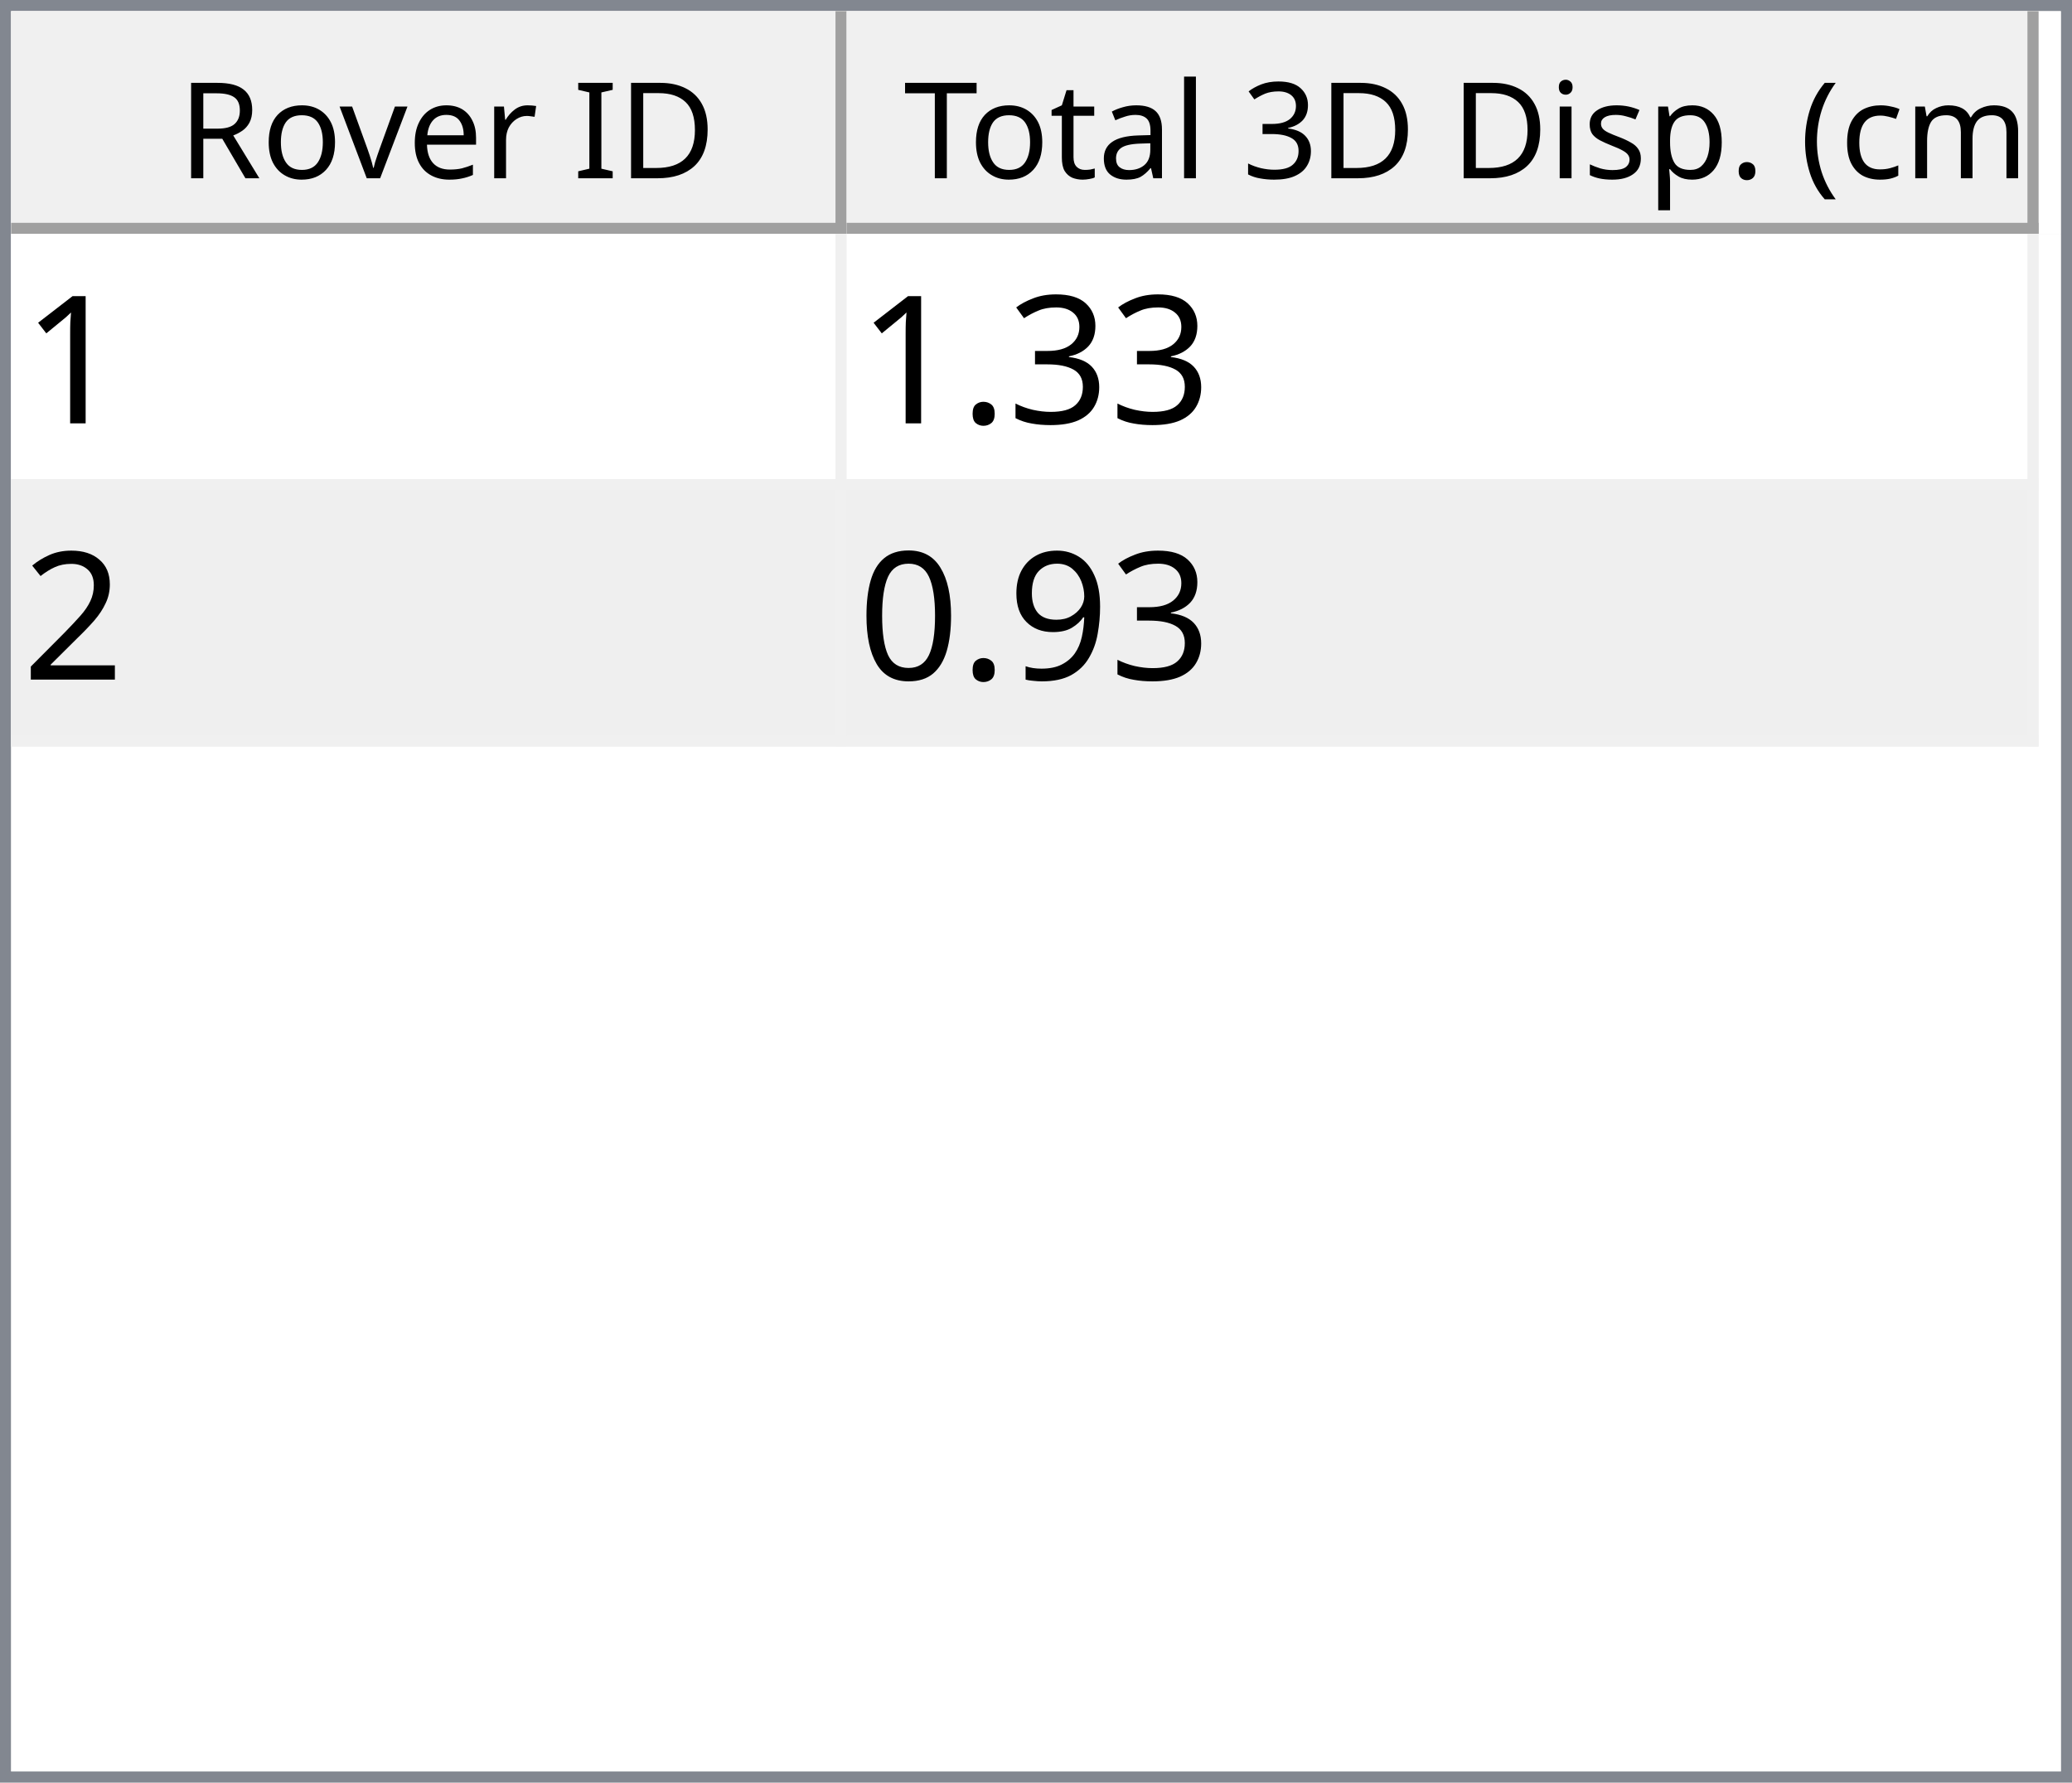
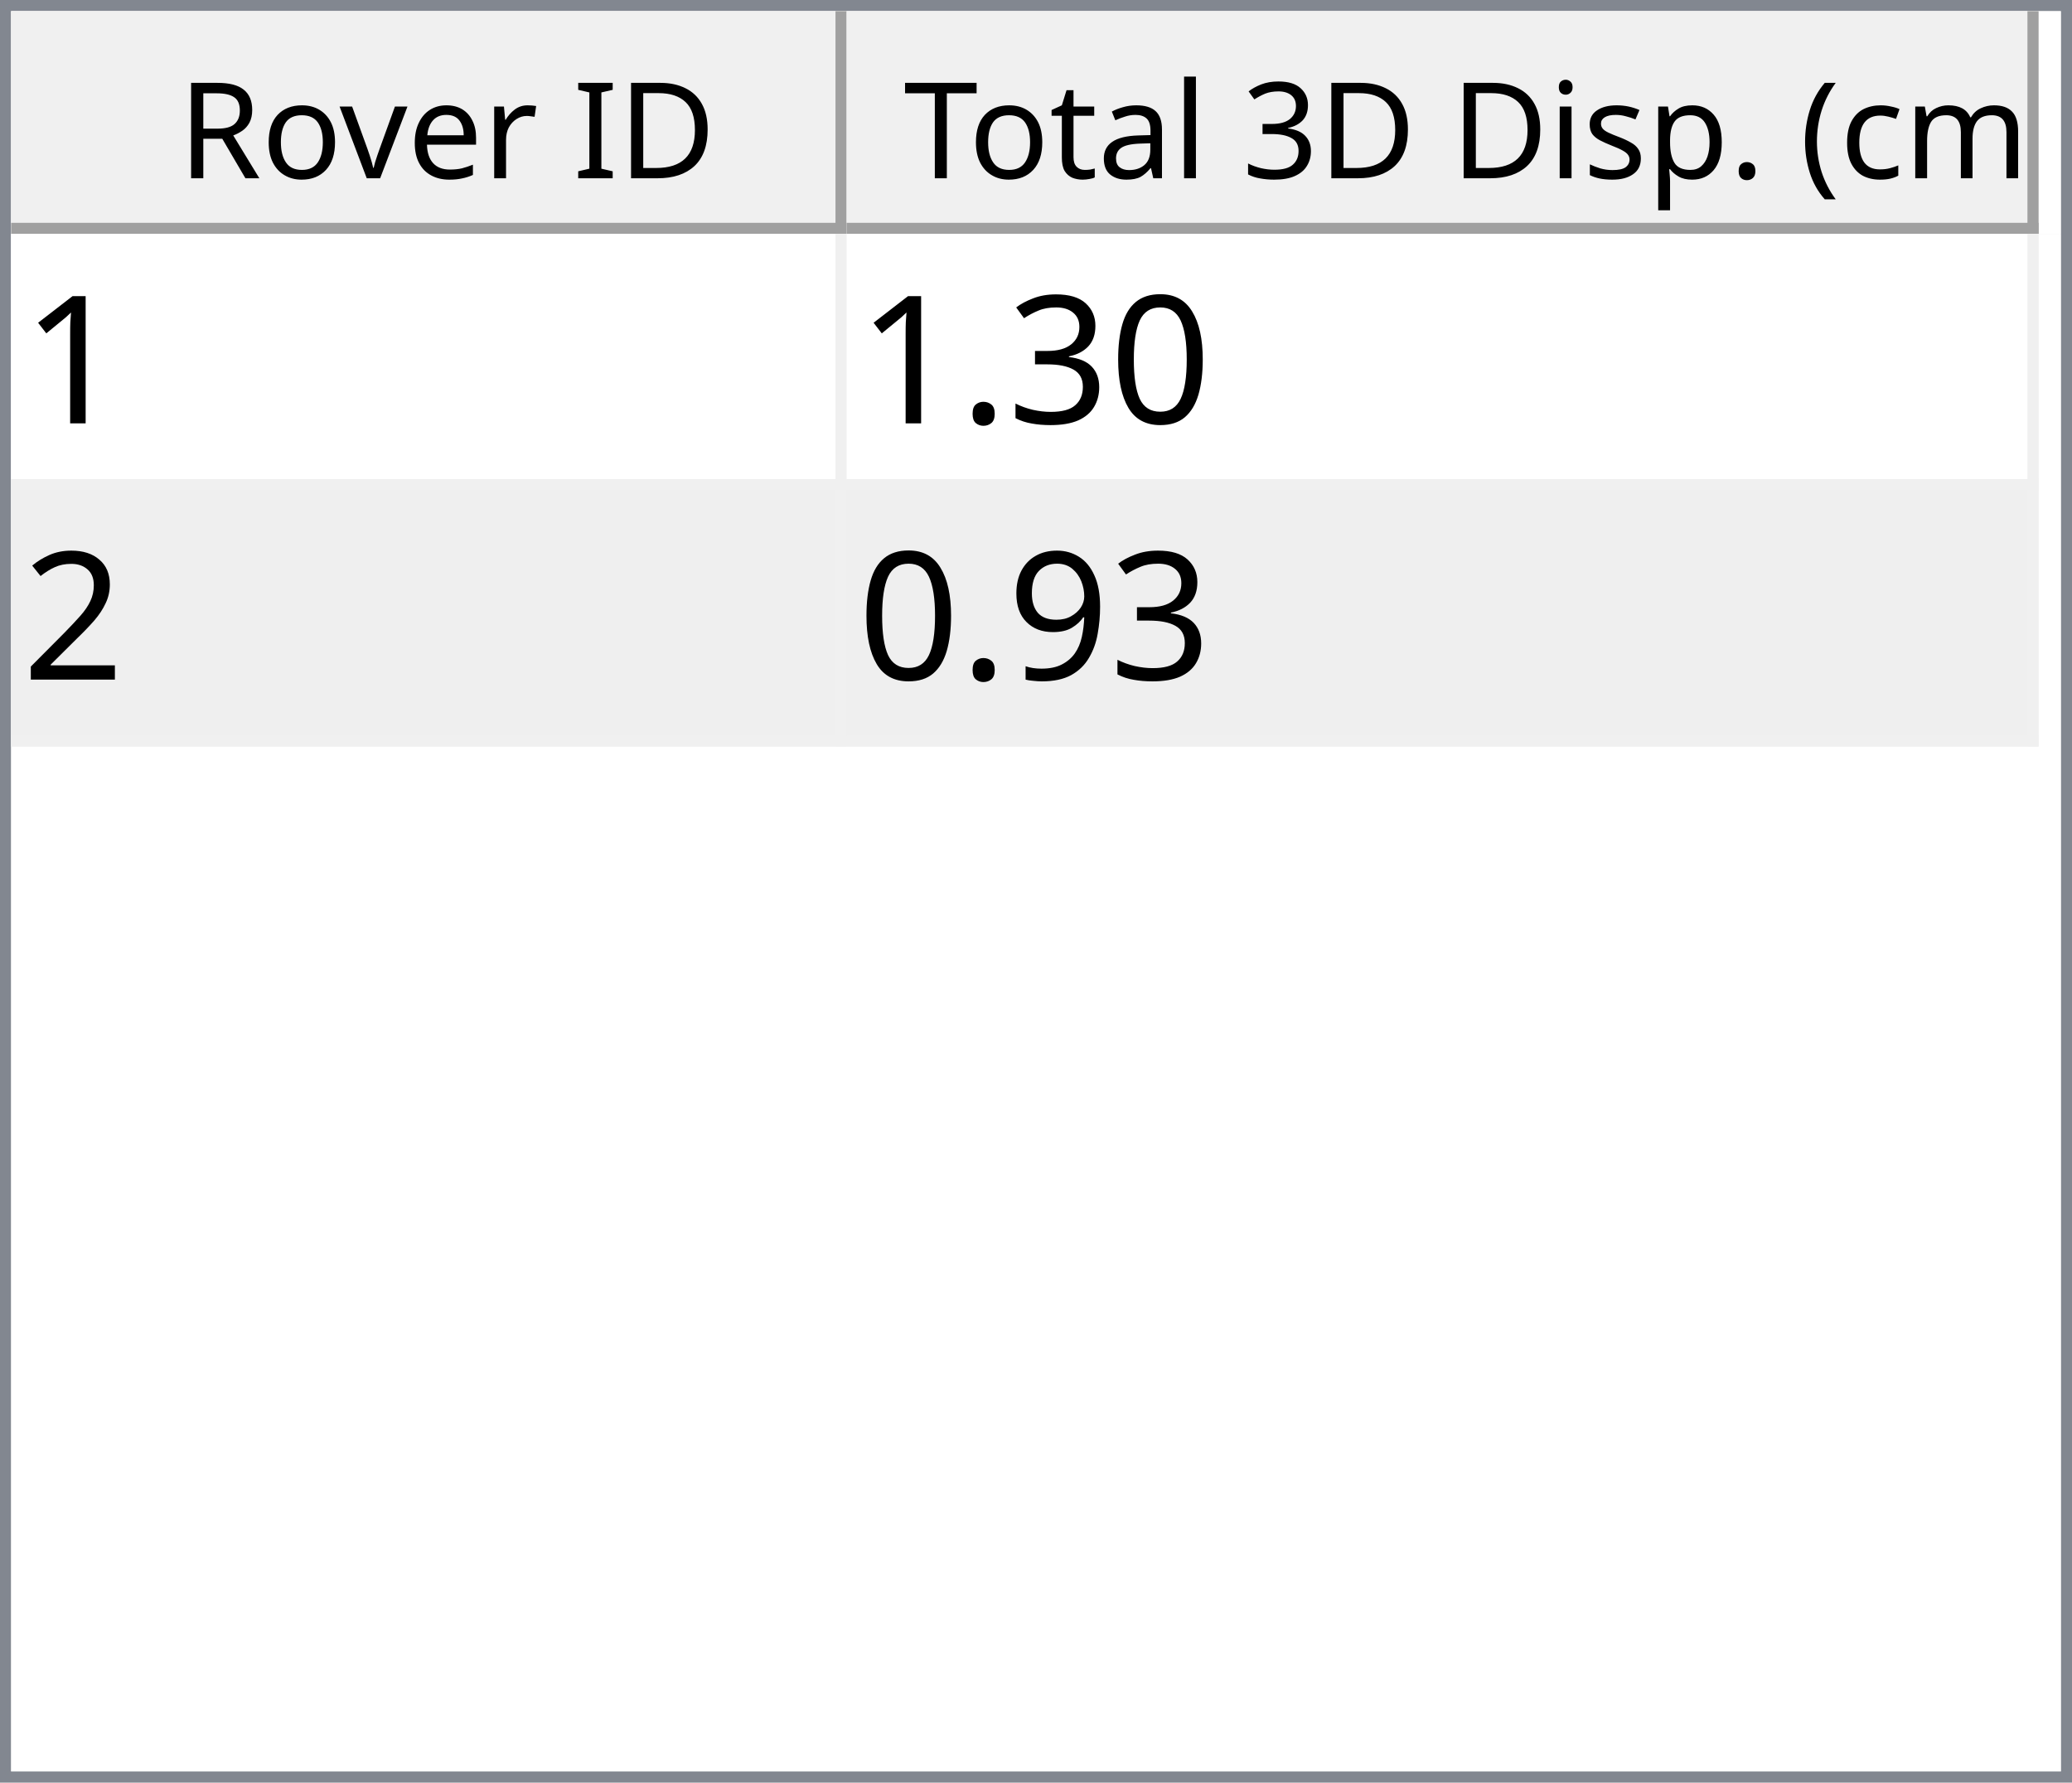
<svg xmlns="http://www.w3.org/2000/svg" style="fill-opacity:1; color-rendering:auto; color-interpolation:auto; text-rendering:auto; stroke:black; stroke-linecap:square; stroke-miterlimit:10; shape-rendering:auto; stroke-opacity:1; fill:black; stroke-dasharray:none; font-weight:normal; stroke-width:1; font-family:'Dialog'; font-style:normal; stroke-linejoin:miter; font-size:12px; stroke-dashoffset:0; image-rendering:auto;" width="186" height="160">
  <defs id="genericDefs" />
  <g>
    <defs id="defs1">
      <clipPath clipPathUnits="userSpaceOnUse" id="clipPath1">
        <path d="M0 0 L186 0 L186 160 L0 160 L0 0 Z" />
      </clipPath>
      <clipPath clipPathUnits="userSpaceOnUse" id="clipPath2">
        <path d="M0 0 L0 160 L186 160 L186 0 Z" />
      </clipPath>
      <clipPath clipPathUnits="userSpaceOnUse" id="clipPath3">
        <path d="M0 0 L0 20 L184 20 L184 0 Z" />
      </clipPath>
      <clipPath clipPathUnits="userSpaceOnUse" id="clipPath4">
        <path d="M0 0 L0 20 L75 20 L75 0 Z" />
      </clipPath>
      <clipPath clipPathUnits="userSpaceOnUse" id="clipPath5">
        <path d="M1 1 L1 19 L74 19 L74 1 Z" />
      </clipPath>
      <clipPath clipPathUnits="userSpaceOnUse" id="clipPath6">
        <path d="M0 0 L0 18 L73 18 L73 0 Z" />
      </clipPath>
      <clipPath clipPathUnits="userSpaceOnUse" id="clipPath7">
        <path d="M-0.5 -0.5 L-0.5 19.5 L74.5 19.5 L74.5 -0.5 Z" />
      </clipPath>
      <clipPath clipPathUnits="userSpaceOnUse" id="clipPath8">
        <path d="M0 0 L0 20 L107 20 L107 0 Z" />
      </clipPath>
      <clipPath clipPathUnits="userSpaceOnUse" id="clipPath9">
        <path d="M1 1 L1 19 L106 19 L106 1 Z" />
      </clipPath>
      <clipPath clipPathUnits="userSpaceOnUse" id="clipPath10">
        <path d="M0 0 L0 18 L105 18 L105 0 Z" />
      </clipPath>
      <clipPath clipPathUnits="userSpaceOnUse" id="clipPath11">
        <path d="M-0.5 -0.5 L-0.5 19.5 L106.5 19.5 L106.5 -0.5 Z" />
      </clipPath>
      <clipPath clipPathUnits="userSpaceOnUse" id="clipPath12">
        <path d="M0 0 L0 138 L184 138 L184 0 Z" />
      </clipPath>
      <clipPath clipPathUnits="userSpaceOnUse" id="clipPath13">
        <path d="M0 0 L0 46 L182 46 L182 0 Z" />
      </clipPath>
      <clipPath clipPathUnits="userSpaceOnUse" id="clipPath14">
        <path d="M-0.5 -0.5 L-0.5 45.5 L181.5 45.5 L181.5 -0.5 Z" />
      </clipPath>
      <clipPath clipPathUnits="userSpaceOnUse" id="clipPath15">
        <path d="M0 0 L0 22 L74 22 L74 0 Z" />
      </clipPath>
      <clipPath clipPathUnits="userSpaceOnUse" id="clipPath16">
        <path d="M0 0 L0 22 L106 22 L106 0 Z" />
      </clipPath>
      <font horiz-adv-x="64.551" id="font1">
        <font-face ascent="107.91" descent="25.098" units-per-em="100" style="font-style:normal; font-family:Segoe UI; font-weight:normal;" />
        <missing-glyph horiz-adv-x="64.551" d="M8.109 0 L8.109 68.266 L56.453 68.266 L56.453 0 L8.109 0 ZM15.328 7.234 L49.219 7.234 L49.219 61.031 L15.328 61.031 L15.328 7.234 Z" />
        <glyph unicode="D" horiz-adv-x="70.117" d="M9.188 0 L9.188 70.016 L28.516 70.016 Q65.531 70.016 65.531 35.891 Q65.531 19.672 55.25 9.836 Q44.969 0 27.734 0 L9.188 0 ZM17.391 62.594 L17.391 7.422 L27.828 7.422 Q41.609 7.422 49.273 14.797 Q56.938 22.172 56.938 35.688 Q56.938 62.594 28.328 62.594 L17.391 62.594 Z" />
        <glyph unicode="I" horiz-adv-x="26.611" d="M17.391 0 L9.188 0 L9.188 70.016 L17.391 70.016 L17.391 0 Z" />
        <glyph unicode=" " horiz-adv-x="27.393" d="" />
        <glyph unicode="r" horiz-adv-x="34.766" d="M34.188 41.891 Q32.078 43.5 28.125 43.5 Q23 43.5 19.555 38.672 Q16.109 33.844 16.109 25.484 L16.109 0 L8.109 0 L8.109 50 L16.109 50 L16.109 39.703 L16.312 39.703 Q18.016 44.969 21.531 47.922 Q25.047 50.875 29.391 50.875 Q32.516 50.875 34.188 50.203 L34.188 41.891 Z" />
        <glyph unicode="e" horiz-adv-x="52.295" d="M48.297 23 L12.984 23 Q13.188 14.656 17.484 10.109 Q21.781 5.562 29.297 5.562 Q37.75 5.562 44.828 11.141 L44.828 3.609 Q38.234 -1.172 27.391 -1.172 Q16.797 -1.172 10.742 5.641 Q4.688 12.453 4.688 24.812 Q4.688 36.469 11.305 43.82 Q17.922 51.172 27.734 51.172 Q37.547 51.172 42.922 44.828 Q48.297 38.484 48.297 27.203 L48.297 23 ZM40.094 29.781 Q40.047 36.719 36.75 40.578 Q33.453 44.438 27.594 44.438 Q21.922 44.438 17.969 40.383 Q14.016 36.328 13.094 29.781 L40.094 29.781 Z" />
        <glyph unicode="v" horiz-adv-x="47.9" d="M47.406 50 L27.484 0 L19.625 0 L0.688 50 L9.469 50 L22.172 13.672 Q23.578 9.672 23.922 6.688 L24.125 6.688 Q24.609 10.453 25.688 13.484 L38.969 50 L47.406 50 Z" />
        <glyph unicode="o" horiz-adv-x="58.594" d="M29 -1.172 Q17.922 -1.172 11.305 5.836 Q4.688 12.844 4.688 24.422 Q4.688 37.016 11.57 44.094 Q18.453 51.172 30.172 51.172 Q41.359 51.172 47.633 44.289 Q53.906 37.406 53.906 25.203 Q53.906 13.234 47.141 6.031 Q40.375 -1.172 29 -1.172 ZM29.594 44.438 Q21.875 44.438 17.383 39.188 Q12.891 33.938 12.891 24.703 Q12.891 15.828 17.43 10.695 Q21.969 5.562 29.594 5.562 Q37.359 5.562 41.531 10.594 Q45.703 15.625 45.703 24.906 Q45.703 34.281 41.531 39.359 Q37.359 44.438 29.594 44.438 Z" />
        <glyph unicode="R" horiz-adv-x="59.814" d="M59.375 0 L49.609 0 L37.891 19.625 Q36.281 22.359 34.766 24.289 Q33.25 26.219 31.664 27.438 Q30.078 28.656 28.25 29.219 Q26.422 29.781 24.125 29.781 L17.391 29.781 L17.391 0 L9.188 0 L9.188 70.016 L30.078 70.016 Q34.672 70.016 38.555 68.867 Q42.438 67.719 45.289 65.375 Q48.141 63.031 49.758 59.547 Q51.375 56.062 51.375 51.375 Q51.375 47.703 50.273 44.656 Q49.172 41.609 47.148 39.211 Q45.125 36.812 42.266 35.133 Q39.406 33.453 35.844 32.516 L35.844 32.328 Q37.594 31.547 38.891 30.547 Q40.188 29.547 41.359 28.18 Q42.531 26.812 43.68 25.078 Q44.828 23.344 46.234 21.047 L59.375 0 ZM17.391 62.594 L17.391 37.203 L28.516 37.203 Q31.594 37.203 34.203 38.133 Q36.812 39.062 38.719 40.797 Q40.625 42.531 41.703 45.047 Q42.781 47.562 42.781 50.688 Q42.781 56.297 39.141 59.445 Q35.5 62.594 28.609 62.594 L17.391 62.594 Z" />
        <glyph unicode=")" horiz-adv-x="30.176" d="M8.297 -15.922 L1.172 -15.922 Q16.406 2.344 16.406 26.812 Q16.406 51.469 1.078 70.016 L8.297 70.016 Q23.531 52.156 23.531 26.703 Q23.531 1.375 8.297 -15.922 Z" />
        <glyph unicode="m" horiz-adv-x="86.133" d="M79.109 0 L71.094 0 L71.094 28.719 Q71.094 37.016 68.531 40.727 Q65.969 44.438 59.906 44.438 Q54.781 44.438 51.195 39.75 Q47.609 35.062 47.609 28.516 L47.609 0 L39.594 0 L39.594 29.688 Q39.594 44.438 28.219 44.438 Q22.953 44.438 19.531 40.016 Q16.109 35.594 16.109 28.516 L16.109 0 L8.109 0 L8.109 50 L16.109 50 L16.109 42.094 L16.312 42.094 Q21.625 51.172 31.844 51.172 Q36.969 51.172 40.773 48.312 Q44.578 45.453 46 40.828 Q51.562 51.172 62.594 51.172 Q79.109 51.172 79.109 30.812 L79.109 0 Z" />
        <glyph unicode="c" horiz-adv-x="46.191" d="M42.188 2.297 Q36.422 -1.172 28.516 -1.172 Q17.828 -1.172 11.258 5.789 Q4.688 12.75 4.688 23.828 Q4.688 36.188 11.766 43.68 Q18.844 51.172 30.672 51.172 Q37.25 51.172 42.281 48.734 L42.281 40.531 Q36.719 44.438 30.375 44.438 Q22.703 44.438 17.797 38.945 Q12.891 33.453 12.891 24.516 Q12.891 15.719 17.508 10.641 Q22.125 5.562 29.891 5.562 Q36.422 5.562 42.188 9.906 L42.188 2.297 Z" />
        <glyph unicode="(" horiz-adv-x="30.176" d="M29.109 -15.922 L21.969 -15.922 Q6.844 1.375 6.844 26.703 Q6.844 52.156 21.969 70.016 L29.203 70.016 Q13.875 51.469 13.875 26.812 Q13.875 2.344 29.109 -15.922 Z" />
        <glyph unicode="." horiz-adv-x="21.68" d="M10.891 -1.078 Q8.641 -1.078 7.055 0.539 Q5.469 2.156 5.469 4.391 Q5.469 6.641 7.055 8.273 Q8.641 9.906 10.891 9.906 Q13.188 9.906 14.797 8.273 Q16.406 6.641 16.406 4.391 Q16.406 2.156 14.797 0.539 Q13.188 -1.078 10.891 -1.078 Z" />
        <glyph unicode="p" horiz-adv-x="58.789" d="M16.312 7.234 L16.109 7.234 L16.109 -23 L8.109 -23 L8.109 50 L16.109 50 L16.109 41.219 L16.312 41.219 Q22.219 51.172 33.594 51.172 Q43.266 51.172 48.688 44.461 Q54.109 37.75 54.109 26.469 Q54.109 13.922 48 6.375 Q41.891 -1.172 31.297 -1.172 Q21.578 -1.172 16.312 7.234 ZM16.109 27.391 L16.109 20.406 Q16.109 14.203 20.141 9.883 Q24.172 5.562 30.375 5.562 Q37.641 5.562 41.773 11.133 Q45.906 16.703 45.906 26.609 Q45.906 34.969 42.047 39.703 Q38.188 44.438 31.594 44.438 Q24.609 44.438 20.359 39.578 Q16.109 34.719 16.109 27.391 Z" />
        <glyph unicode="s" horiz-adv-x="42.432" d="M5.078 1.812 L5.078 10.406 Q11.625 5.562 19.484 5.562 Q30.031 5.562 30.031 12.594 Q30.031 14.594 29.125 15.992 Q28.219 17.391 26.68 18.461 Q25.141 19.531 23.07 20.383 Q21 21.234 18.609 22.172 Q15.281 23.484 12.766 24.828 Q10.25 26.172 8.57 27.859 Q6.891 29.547 6.031 31.695 Q5.172 33.844 5.172 36.719 Q5.172 40.234 6.789 42.945 Q8.406 45.656 11.086 47.484 Q13.766 49.312 17.211 50.242 Q20.656 51.172 24.312 51.172 Q30.812 51.172 35.938 48.922 L35.938 40.828 Q30.422 44.438 23.25 44.438 Q21 44.438 19.195 43.922 Q17.391 43.406 16.094 42.477 Q14.797 41.547 14.086 40.258 Q13.375 38.969 13.375 37.406 Q13.375 35.453 14.086 34.133 Q14.797 32.812 16.164 31.789 Q17.531 30.766 19.484 29.938 Q21.438 29.109 23.922 28.125 Q27.25 26.859 29.883 25.516 Q32.516 24.172 34.375 22.484 Q36.234 20.797 37.234 18.602 Q38.234 16.406 38.234 13.375 Q38.234 9.672 36.602 6.938 Q34.969 4.203 32.234 2.398 Q29.5 0.594 25.93 -0.289 Q22.359 -1.172 18.453 -1.172 Q10.75 -1.172 5.078 1.812 Z" />
        <glyph unicode="i" horiz-adv-x="24.219" d="M12.203 62.703 Q10.062 62.703 8.547 64.164 Q7.031 65.625 7.031 67.875 Q7.031 70.125 8.547 71.609 Q10.062 73.094 12.203 73.094 Q14.406 73.094 15.945 71.609 Q17.484 70.125 17.484 67.875 Q17.484 65.719 15.945 64.211 Q14.406 62.703 12.203 62.703 ZM16.109 0 L8.109 0 L8.109 50 L16.109 50 L16.109 0 Z" />
        <glyph unicode="3" horiz-adv-x="53.906" d="M46.531 19.828 Q46.531 15.094 44.75 11.211 Q42.969 7.328 39.719 4.57 Q36.469 1.812 31.93 0.297 Q27.391 -1.219 21.922 -1.219 Q11.922 -1.219 6 2.594 L6 11.188 Q13.094 5.609 22.219 5.609 Q25.875 5.609 28.828 6.539 Q31.781 7.469 33.906 9.227 Q36.031 10.984 37.18 13.477 Q38.328 15.969 38.328 19.094 Q38.328 32.812 18.797 32.812 L12.984 32.812 L12.984 39.594 L18.5 39.594 Q35.797 39.594 35.797 52.484 Q35.797 64.406 22.609 64.406 Q15.188 64.406 8.688 59.422 L8.688 67.188 Q15.375 71.188 24.609 71.188 Q29 71.188 32.57 69.969 Q36.141 68.75 38.68 66.555 Q41.219 64.359 42.609 61.281 Q44 58.203 44 54.5 Q44 40.672 30.031 36.719 L30.031 36.531 Q33.594 36.141 36.625 34.797 Q39.656 33.453 41.852 31.305 Q44.047 29.156 45.289 26.25 Q46.531 23.344 46.531 19.828 Z" />
        <glyph unicode="l" horiz-adv-x="24.219" d="M16.109 0 L8.109 0 L8.109 74.031 L16.109 74.031 L16.109 0 Z" />
        <glyph unicode="a" horiz-adv-x="50.879" d="M43.891 0 L35.891 0 L35.891 7.812 L35.688 7.812 Q30.469 -1.172 20.312 -1.172 Q12.844 -1.172 8.617 2.781 Q4.391 6.734 4.391 13.281 Q4.391 27.297 20.906 29.594 L35.891 31.688 Q35.891 44.438 25.594 44.438 Q16.547 44.438 9.281 38.281 L9.281 46.484 Q16.656 51.172 26.266 51.172 Q43.891 51.172 43.891 32.516 L43.891 0 ZM35.891 25.297 L23.828 23.641 Q18.266 22.859 15.43 20.875 Q12.594 18.891 12.594 13.875 Q12.594 10.203 15.211 7.883 Q17.828 5.562 22.172 5.562 Q28.125 5.562 32.008 9.742 Q35.891 13.922 35.891 20.312 L35.891 25.297 Z" />
        <glyph unicode="t" horiz-adv-x="33.887" d="M31.297 0.484 Q28.469 -1.078 23.828 -1.078 Q10.688 -1.078 10.688 13.578 L10.688 43.172 L2.094 43.172 L2.094 50 L10.688 50 L10.688 62.203 L18.703 64.797 L18.703 50 L31.297 50 L31.297 43.172 L18.703 43.172 L18.703 14.984 Q18.703 9.969 20.414 7.82 Q22.125 5.672 26.078 5.672 Q29.109 5.672 31.297 7.328 L31.297 0.484 Z" />
        <glyph unicode="T" horiz-adv-x="52.393" d="M50.594 62.594 L30.375 62.594 L30.375 0 L22.172 0 L22.172 62.594 L2 62.594 L2 70.016 L50.594 70.016 L50.594 62.594 Z" />
      </font>
      <font horiz-adv-x="75.0" id="font2">
        <font-face ascent="100.537" descent="21.973" units-per-em="100" style="font-style:normal; font-family:sans-serif; font-weight:normal;" />
        <missing-glyph horiz-adv-x="75.0" d="M12.5 0 L12.5 62.5 L62.5 62.5 L62.5 0 L12.5 0 ZM14.062 1.562 L60.938 1.562 L60.938 60.938 L14.062 60.938 L14.062 1.562 Z" />
        <glyph unicode="1" horiz-adv-x="55.615" d="M37.25 0 L28.469 0 L28.469 56 Q25.297 52.984 20.141 49.953 Q14.984 46.922 10.891 45.406 L10.891 53.906 Q18.266 57.375 23.781 62.305 Q29.297 67.234 31.594 71.875 L37.25 71.875 L37.25 0 Z" />
+         <glyph unicode="0" horiz-adv-x="55.615" d="M4.156 35.297 Q4.156 48 6.766 55.742 Q9.375 63.484 14.523 67.68 Q19.672 71.875 27.484 71.875 Q33.25 71.875 37.594 69.555 Q41.938 67.234 44.773 62.867 Q47.609 58.5 49.219 52.227 Q50.828 45.953 50.828 35.297 Q50.828 22.703 48.242 14.969 Q45.656 7.234 40.508 3.008 Q35.359 -1.219 27.484 -1.219 Q17.141 -1.219 11.234 6.203 Q4.156 15.141 4.156 35.297 ZM13.188 35.297 Q13.188 17.672 17.312 11.836 Q21.438 6 27.484 6 Q33.547 6 37.672 11.859 Q41.797 17.719 41.797 35.297 Q41.797 52.984 37.672 58.789 Q33.547 64.594 27.391 64.594 Q21.344 64.594 17.719 59.469 Q13.188 52.938 13.188 35.297 Z" />
        <glyph unicode="3" horiz-adv-x="55.615" d="M4.203 18.891 L12.984 20.062 Q14.5 12.594 18.141 9.297 Q21.781 6 27 6 Q33.203 6 37.477 10.297 Q41.75 14.594 41.75 20.953 Q41.75 27 37.797 30.93 Q33.844 34.859 27.734 34.859 Q25.25 34.859 21.531 33.891 L22.516 41.609 Q23.391 41.5 23.922 41.5 Q29.547 41.5 34.039 44.43 Q38.531 47.359 38.531 53.469 Q38.531 58.297 35.258 61.477 Q31.984 64.656 26.812 64.656 Q21.688 64.656 18.266 61.43 Q14.844 58.203 13.875 51.766 L5.078 53.328 Q6.688 62.156 12.398 67.016 Q18.109 71.875 26.609 71.875 Q32.469 71.875 37.398 69.359 Q42.328 66.844 44.945 62.5 Q47.562 58.156 47.562 53.266 Q47.562 48.641 45.07 44.828 Q42.578 41.016 37.703 38.766 Q44.047 37.312 47.562 32.695 Q51.078 28.078 51.078 21.141 Q51.078 11.766 44.242 5.25 Q37.406 -1.266 26.953 -1.266 Q17.531 -1.266 11.305 4.352 Q5.078 9.969 4.203 18.891 Z" />
        <glyph unicode="." horiz-adv-x="27.783" d="M9.078 0 L9.078 10.016 L19.094 10.016 L19.094 0 L9.078 0 Z" />
        <glyph unicode="2" horiz-adv-x="55.615" d="M50.344 8.453 L50.344 0 L3.031 0 Q2.938 3.172 4.047 6.109 Q5.859 10.938 9.836 15.625 Q13.812 20.312 21.344 26.469 Q33.016 36.031 37.117 41.625 Q41.219 47.219 41.219 52.203 Q41.219 57.422 37.477 61.008 Q33.734 64.594 27.734 64.594 Q21.391 64.594 17.578 60.789 Q13.766 56.984 13.719 50.25 L4.688 51.172 Q5.609 61.281 11.664 66.578 Q17.719 71.875 27.938 71.875 Q38.234 71.875 44.242 66.164 Q50.25 60.453 50.25 52 Q50.25 47.703 48.492 43.555 Q46.734 39.406 42.656 34.812 Q38.578 30.219 29.109 22.219 Q21.188 15.578 18.945 13.211 Q16.703 10.844 15.234 8.453 L50.344 8.453 Z" />
        <glyph unicode="9" horiz-adv-x="55.615" d="M5.469 16.547 L13.922 17.328 Q14.984 11.375 18.016 8.688 Q21.047 6 25.781 6 Q29.828 6 32.883 7.859 Q35.938 9.719 37.891 12.82 Q39.844 15.922 41.164 21.195 Q42.484 26.469 42.484 31.938 Q42.484 32.516 42.438 33.688 Q39.797 29.5 35.234 26.883 Q30.672 24.266 25.344 24.266 Q16.453 24.266 10.305 30.711 Q4.156 37.156 4.156 47.703 Q4.156 58.594 10.578 65.234 Q17 71.875 26.656 71.875 Q33.641 71.875 39.43 68.117 Q45.219 64.359 48.219 57.398 Q51.219 50.438 51.219 37.25 Q51.219 23.531 48.242 15.406 Q45.266 7.281 39.383 3.031 Q33.5 -1.219 25.594 -1.219 Q17.188 -1.219 11.867 3.445 Q6.547 8.109 5.469 16.547 ZM41.453 48.141 Q41.453 55.719 37.43 60.156 Q33.406 64.594 27.734 64.594 Q21.875 64.594 17.531 59.812 Q13.188 55.031 13.188 47.406 Q13.188 40.578 17.312 36.305 Q21.438 32.031 27.484 32.031 Q33.594 32.031 37.523 36.305 Q41.453 40.578 41.453 48.141 Z" />
-         <glyph unicode="0" horiz-adv-x="55.615" d="M4.156 35.297 Q4.156 48 6.766 55.742 Q9.375 63.484 14.523 67.68 Q19.672 71.875 27.484 71.875 Q33.25 71.875 37.594 69.555 Q41.938 67.234 44.773 62.867 Q47.609 58.5 49.219 52.227 Q50.828 45.953 50.828 35.297 Q50.828 22.703 48.242 14.969 Q45.656 7.234 40.508 3.008 Q35.359 -1.219 27.484 -1.219 Q17.141 -1.219 11.234 6.203 Q4.156 15.141 4.156 35.297 ZM13.188 35.297 Q13.188 17.672 17.312 11.836 Q21.438 6 27.484 6 Q33.547 6 37.672 11.859 Q41.797 17.719 41.797 35.297 Q41.797 52.984 37.672 58.789 Q33.547 64.594 27.391 64.594 Q21.344 64.594 17.719 59.469 Q13.188 52.938 13.188 35.297 Z" />
      </font>
    </defs>
    <g style="fill:white; stroke:white;">
      <rect x="0" y="0" width="186" style="clip-path:url(#clipPath1); stroke:none;" height="160" />
    </g>
    <g style="fill:white; text-rendering:optimizeSpeed; color-rendering:optimizeSpeed; image-rendering:optimizeSpeed; shape-rendering:crispEdges; stroke:white; color-interpolation:sRGB;">
      <rect x="0" width="186" height="160" y="0" style="stroke:none;" />
      <path style="stroke:none;" d="M0 160 L186 160 L186 0 L0 0 Z" />
    </g>
    <g style="fill:rgb(240,240,240); font-family:'Segoe UI'; stroke:rgb(240,240,240);">
      <rect x="0" y="0" width="186" style="clip-path:url(#clipPath2); stroke:none;" height="160" />
    </g>
    <g style="fill:rgb(130,135,144); font-family:'Segoe UI'; stroke:rgb(130,135,144);">
      <path d="M0 0 L186 0 L186 160 L0 160 L0 0 ZM1 1 L185 1 L185 159 L1 159 L1 1 Z" style="fill-rule:evenodd; clip-path:url(#clipPath2); stroke:none;" />
    </g>
    <g style="fill:white; font-family:'Segoe UI'; stroke:white;" transform="translate(1,1)">
      <rect x="0" y="0" width="184" style="clip-path:url(#clipPath3); stroke:none;" height="20" />
    </g>
    <g style="fill:rgb(240,240,240); font-family:'Segoe UI'; stroke:rgb(240,240,240);" transform="translate(1,1)">
      <rect x="0" y="0" width="75" style="clip-path:url(#clipPath4); stroke:none;" height="20" />
    </g>
    <g style="font-family:'Segoe UI';" transform="translate(2,2)">
      <text x="14" xml:space="preserve" y="14" style="clip-path:url(#clipPath6); stroke:none;">Rover ID</text>
    </g>
    <g style="fill:rgb(160,160,160); font-family:'Segoe UI'; stroke:rgb(160,160,160); stroke-linejoin:bevel;" transform="translate(1.5,1.5)">
      <line x1="74" x2="74" y1="0" style="fill:none; clip-path:url(#clipPath7);" y2="19" />
    </g>
    <g style="fill:rgb(160,160,160); font-family:'Segoe UI'; stroke:rgb(160,160,160); stroke-linejoin:bevel;" transform="matrix(1,0,0,1,1,1) translate(0.5,0.5)">
      <line x1="0" x2="74" y1="19" style="fill:none; clip-path:url(#clipPath7);" y2="19" />
    </g>
    <g style="fill:rgb(240,240,240); font-family:'Segoe UI'; stroke:rgb(240,240,240);" transform="translate(76,1)">
      <rect x="0" y="0" width="107" style="clip-path:url(#clipPath8); stroke:none;" height="20" />
    </g>
    <g style="font-family:'Segoe UI';" transform="translate(77,2)">
      <text x="1" xml:space="preserve" y="14" style="clip-path:url(#clipPath10); stroke:none;"> Total 3D Disp. (cm)</text>
    </g>
    <g style="fill:rgb(160,160,160); font-family:'Segoe UI'; stroke:rgb(160,160,160); stroke-linejoin:bevel;" transform="translate(76.5,1.5)">
      <line x1="106" x2="106" y1="0" style="fill:none; clip-path:url(#clipPath11);" y2="19" />
    </g>
    <g style="fill:rgb(160,160,160); font-family:'Segoe UI'; stroke:rgb(160,160,160); stroke-linejoin:bevel;" transform="matrix(1,0,0,1,76,1) translate(0.5,0.5)">
      <line x1="0" x2="106" y1="19" style="fill:none; clip-path:url(#clipPath11);" y2="19" />
    </g>
    <g style="fill:white; font-family:'Segoe UI'; stroke:white;" transform="translate(1,21)">
      <rect x="0" y="0" width="184" style="clip-path:url(#clipPath12); stroke:none;" height="138" />
    </g>
    <g style="fill:rgb(240,240,240); font-size:16px; font-family:sans-serif; stroke:rgb(240,240,240);" transform="translate(1,21)">
      <rect x="0" y="0" width="182" style="clip-path:url(#clipPath13); stroke:none;" height="46" />
      <line transform="translate(0.5,0.5)" x1="0" x2="181" y1="22" style="clip-path:url(#clipPath14); fill:none; stroke-linejoin:bevel;" y2="22" />
    </g>
    <g transform="matrix(1,0,0,1,1,21) translate(0.5,0.5)" style="fill:rgb(240,240,240); font-size:16px; font-family:sans-serif; stroke:rgb(240,240,240); stroke-linejoin:bevel;">
      <line x1="0" x2="181" y1="45" style="fill:none; clip-path:url(#clipPath14);" y2="45" />
    </g>
    <g transform="matrix(1,0,0,1,1,21) translate(0.5,0.5)" style="fill:rgb(240,240,240); font-size:16px; font-family:sans-serif; stroke:rgb(240,240,240); stroke-linejoin:bevel;">
      <line x1="74" x2="74" y1="0" style="fill:none; clip-path:url(#clipPath14);" y2="45" />
    </g>
    <g transform="matrix(1,0,0,1,1,21) translate(0.5,0.5)" style="fill:rgb(240,240,240); font-size:16px; font-family:sans-serif; stroke:rgb(240,240,240); stroke-linejoin:bevel;">
      <line x1="181" x2="181" y1="0" style="fill:none; clip-path:url(#clipPath14);" y2="45" />
    </g>
    <g style="fill:white; font-size:16px; font-family:sans-serif; stroke:white;" transform="matrix(1,0,0,1,1,21)">
      <rect x="0" y="0" width="74" style="clip-path:url(#clipPath15); stroke:none;" height="22" />
      <text x="1" y="17" style="fill:black; clip-path:url(#clipPath15); stroke:none;" xml:space="preserve">1</text>
    </g>
    <g style="fill:white; font-size:16px; font-family:sans-serif; stroke:white;" transform="matrix(1,0,0,1,1,21) translate(75,0)">
      <rect x="0" y="0" width="106" style="clip-path:url(#clipPath16); stroke:none;" height="22" />
-       <text x="1" y="17" style="fill:black; clip-path:url(#clipPath16); stroke:none;" xml:space="preserve">1.33</text>
+       <text x="1" y="17" style="fill:black; clip-path:url(#clipPath16); stroke:none;" xml:space="preserve">1.30</text>
    </g>
    <g style="fill:rgb(239,239,239); font-size:16px; font-family:sans-serif; stroke:rgb(239,239,239);" transform="matrix(1,0,0,1,1,21) translate(0,23)">
      <rect x="0" y="0" width="74" style="clip-path:url(#clipPath15); stroke:none;" height="22" />
      <text x="1" y="17" style="fill:black; clip-path:url(#clipPath15); stroke:none;" xml:space="preserve">2</text>
    </g>
    <g style="fill:rgb(239,239,239); font-size:16px; font-family:sans-serif; stroke:rgb(239,239,239);" transform="matrix(1,0,0,1,1,21) translate(75,23)">
      <rect x="0" y="0" width="106" style="clip-path:url(#clipPath16); stroke:none;" height="22" />
      <text x="1" y="17" style="fill:black; clip-path:url(#clipPath16); stroke:none;" xml:space="preserve">0.93</text>
    </g>
  </g>
</svg>
